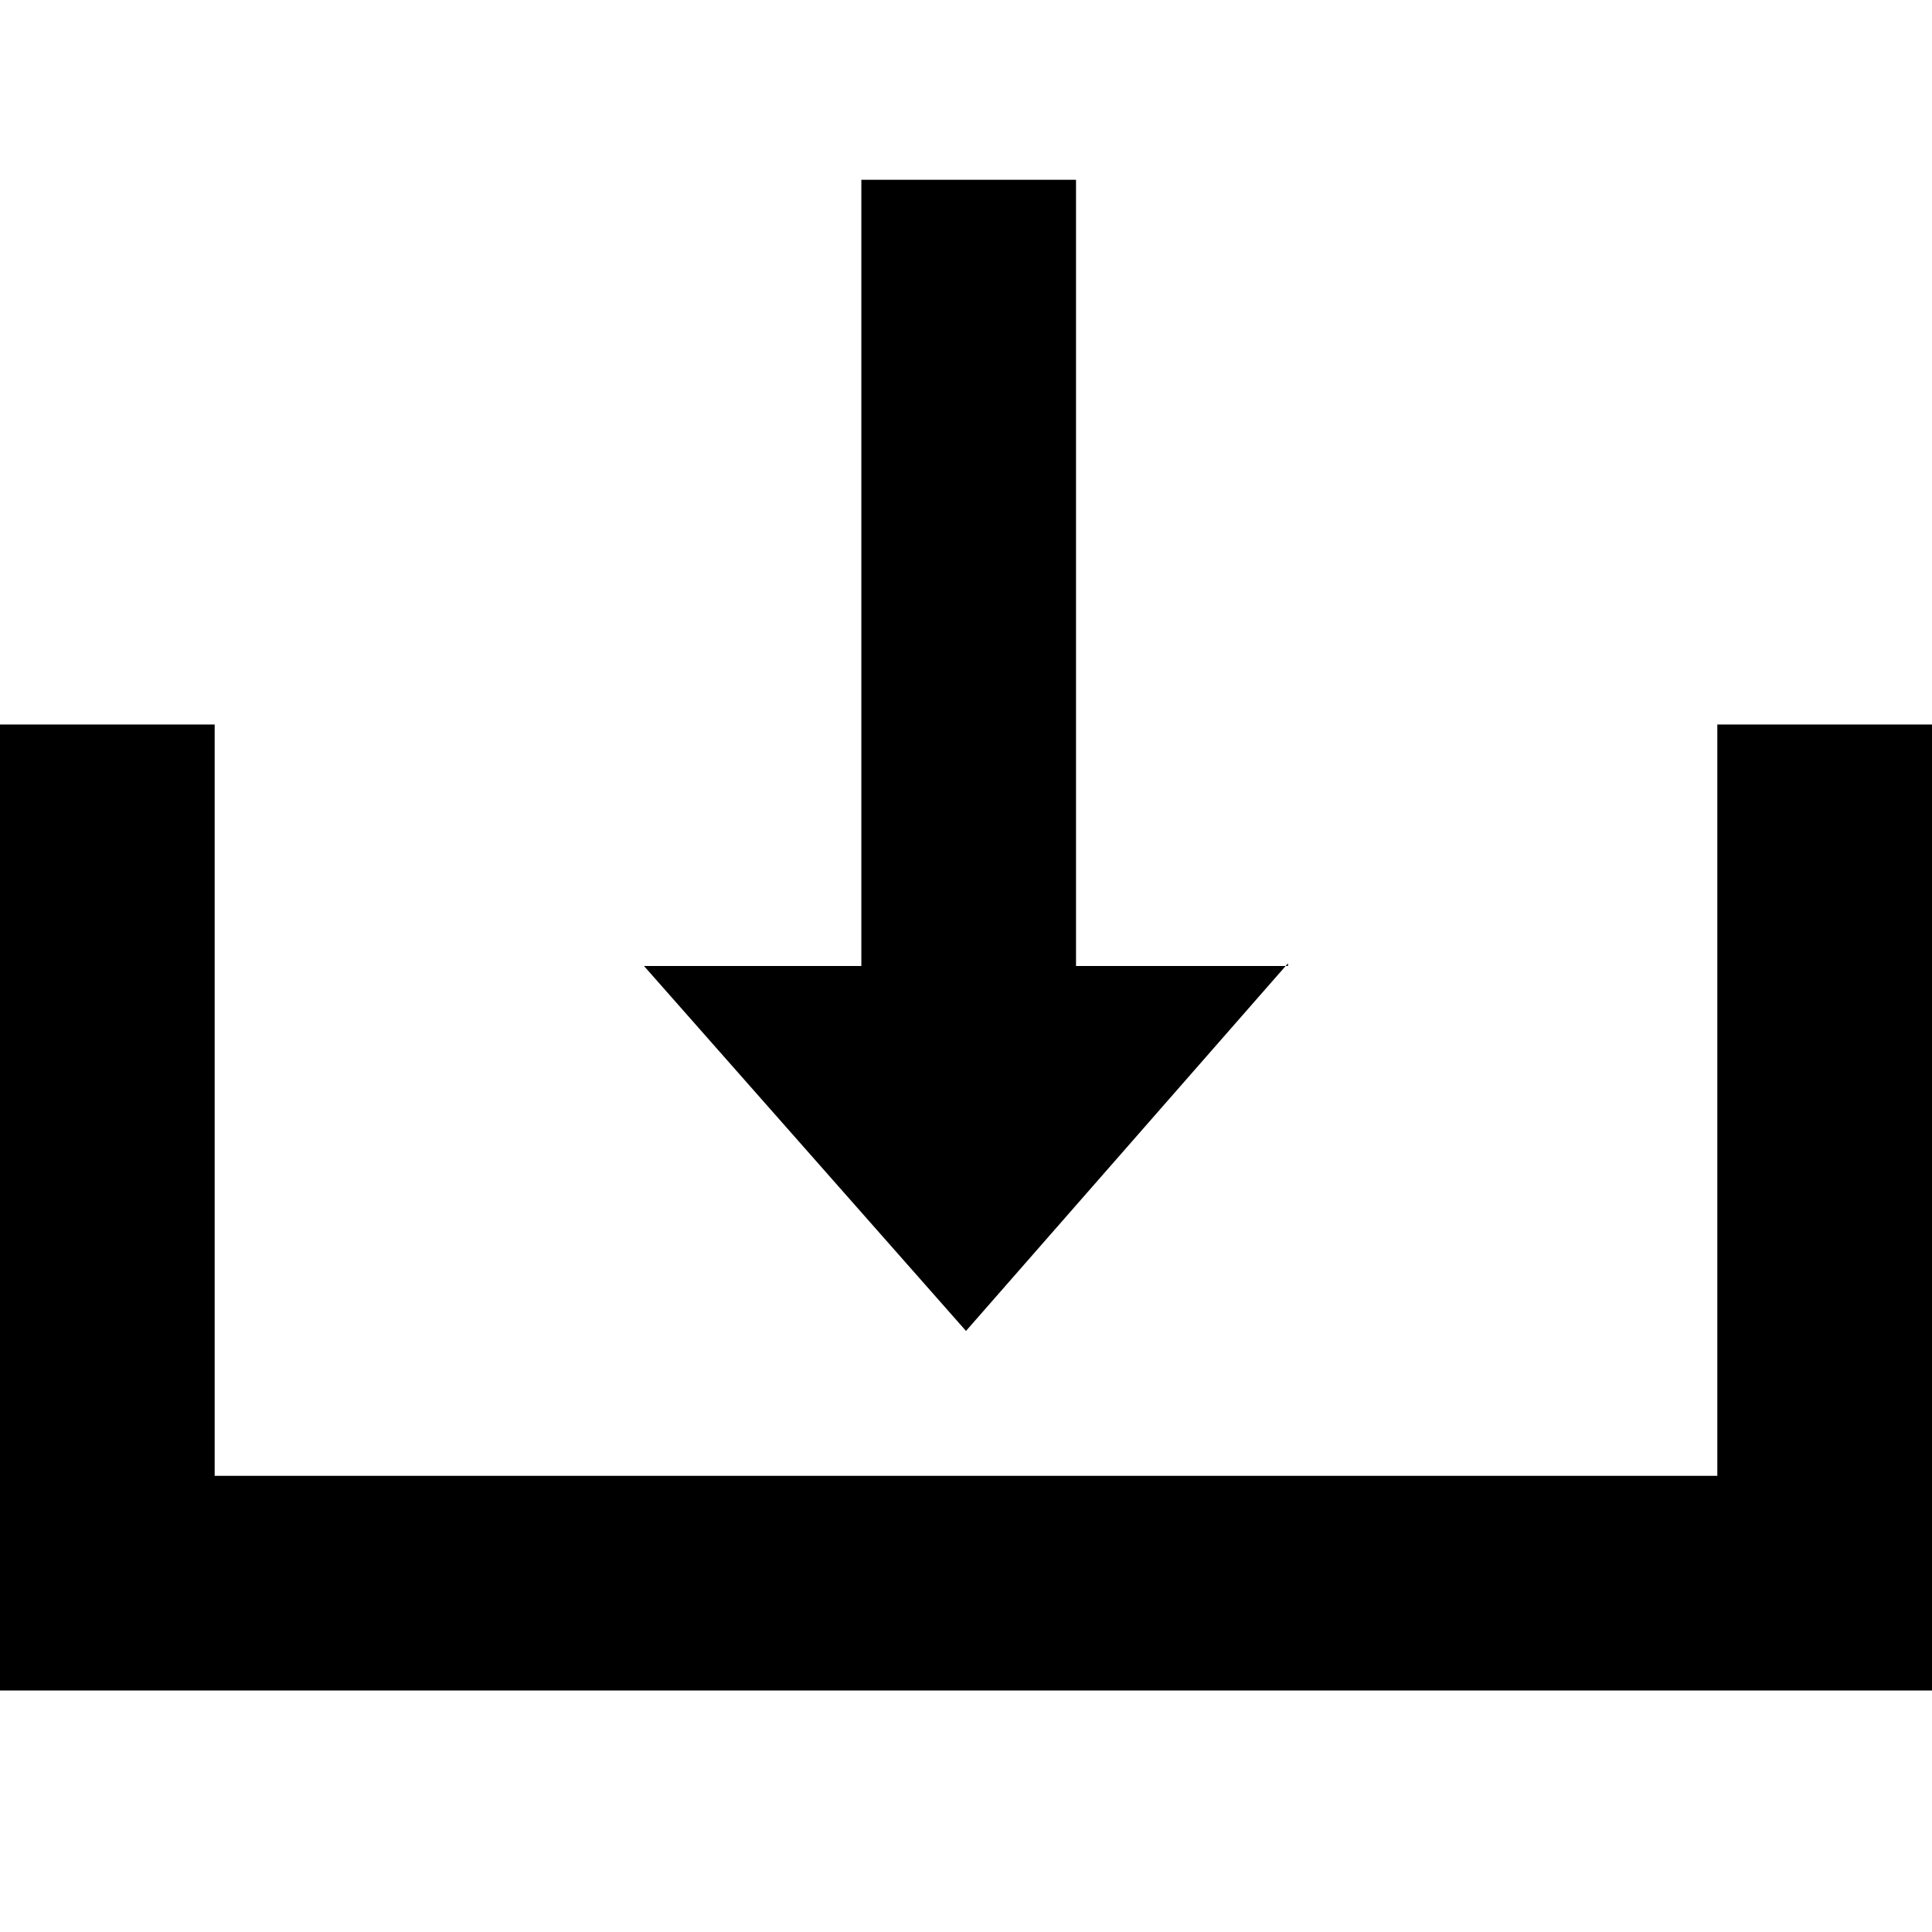
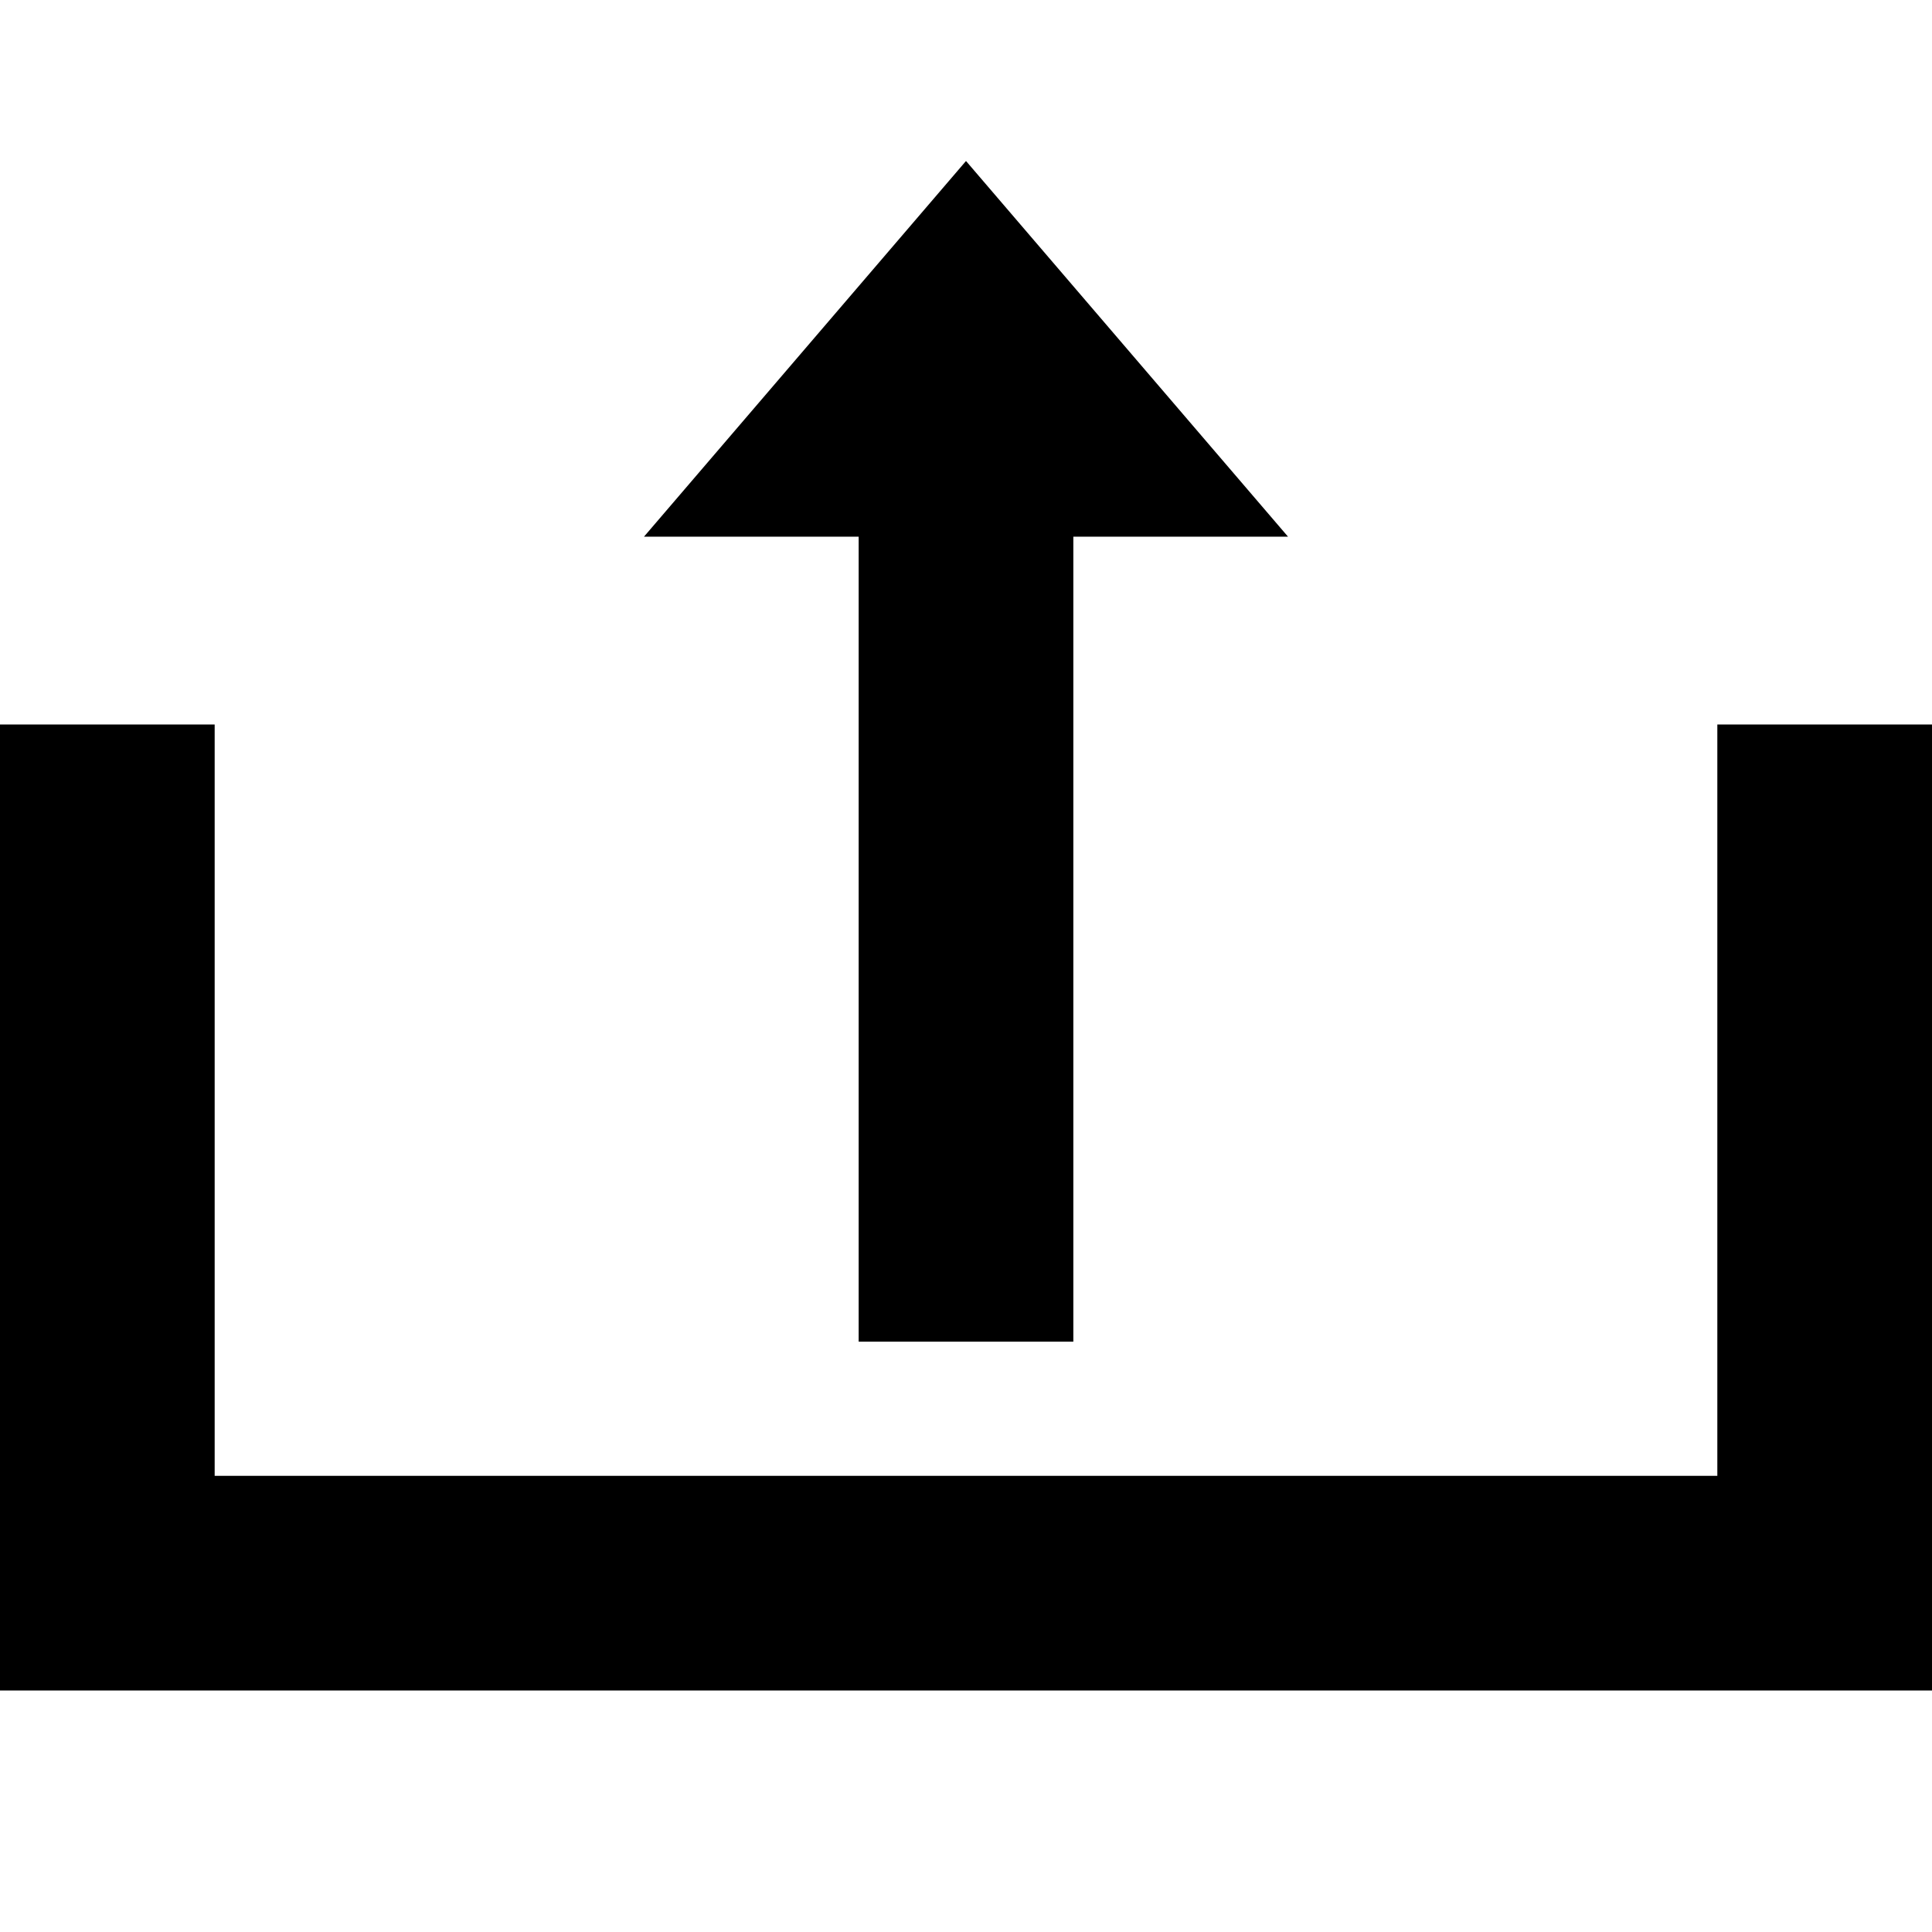
- <svg xmlns="http://www.w3.org/2000/svg" version="1.1" id="Calque_1" x="0px" y="0px" viewBox="0 0 72 72" enable-background="new 0 0 72 72" xml:space="preserve">
-   <path d="M64,27v28H8V27H0v36h72V27H64z" />
-   <rect x="32.1" y="6.7" width="8" height="33.6" />
-   <polygon points="48,35.9 36,49.6 24,36 24,36 48,36 " />
+ <svg xmlns="http://www.w3.org/2000/svg" viewBox="0 0 72 72">
+   <path d="M64 27v28H8V27H0v36h72V27h-8z" />
+   <path d="M32 50h8V16h-8z" />
+   <path d="M36 6L24 20h24z" />
</svg>
